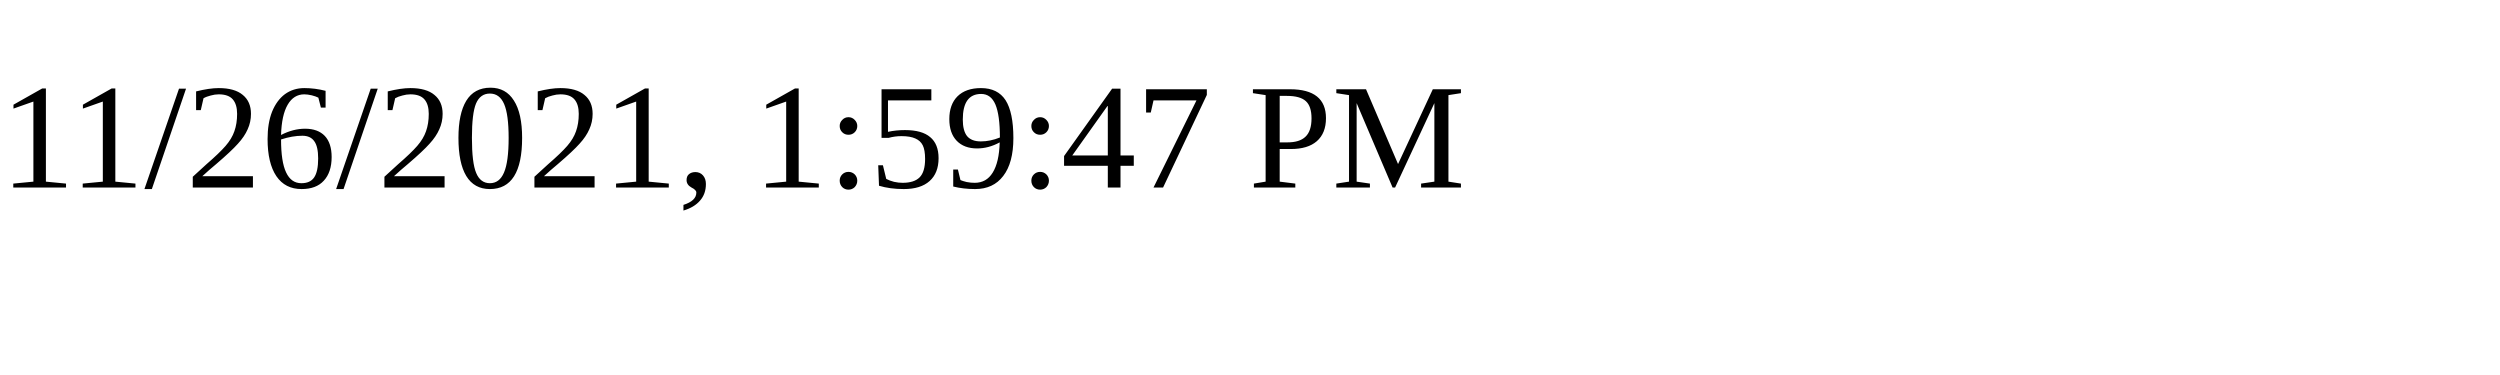
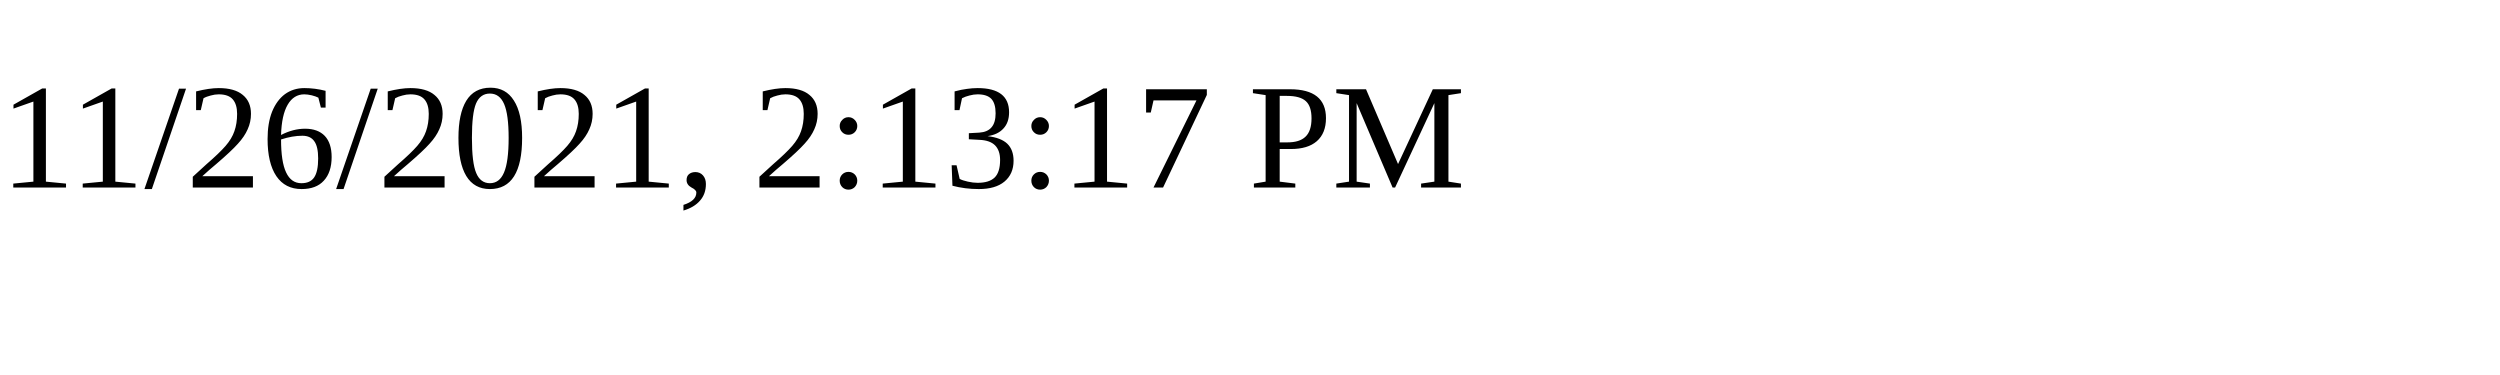
<svg xmlns="http://www.w3.org/2000/svg" height="30" width="200">
-   <text x="0" y="15">11/26/2021, 1:59:47 PM</text>
+   <text x="0" y="15">11/26/2021, 2:13:17 PM</text>
</svg>
